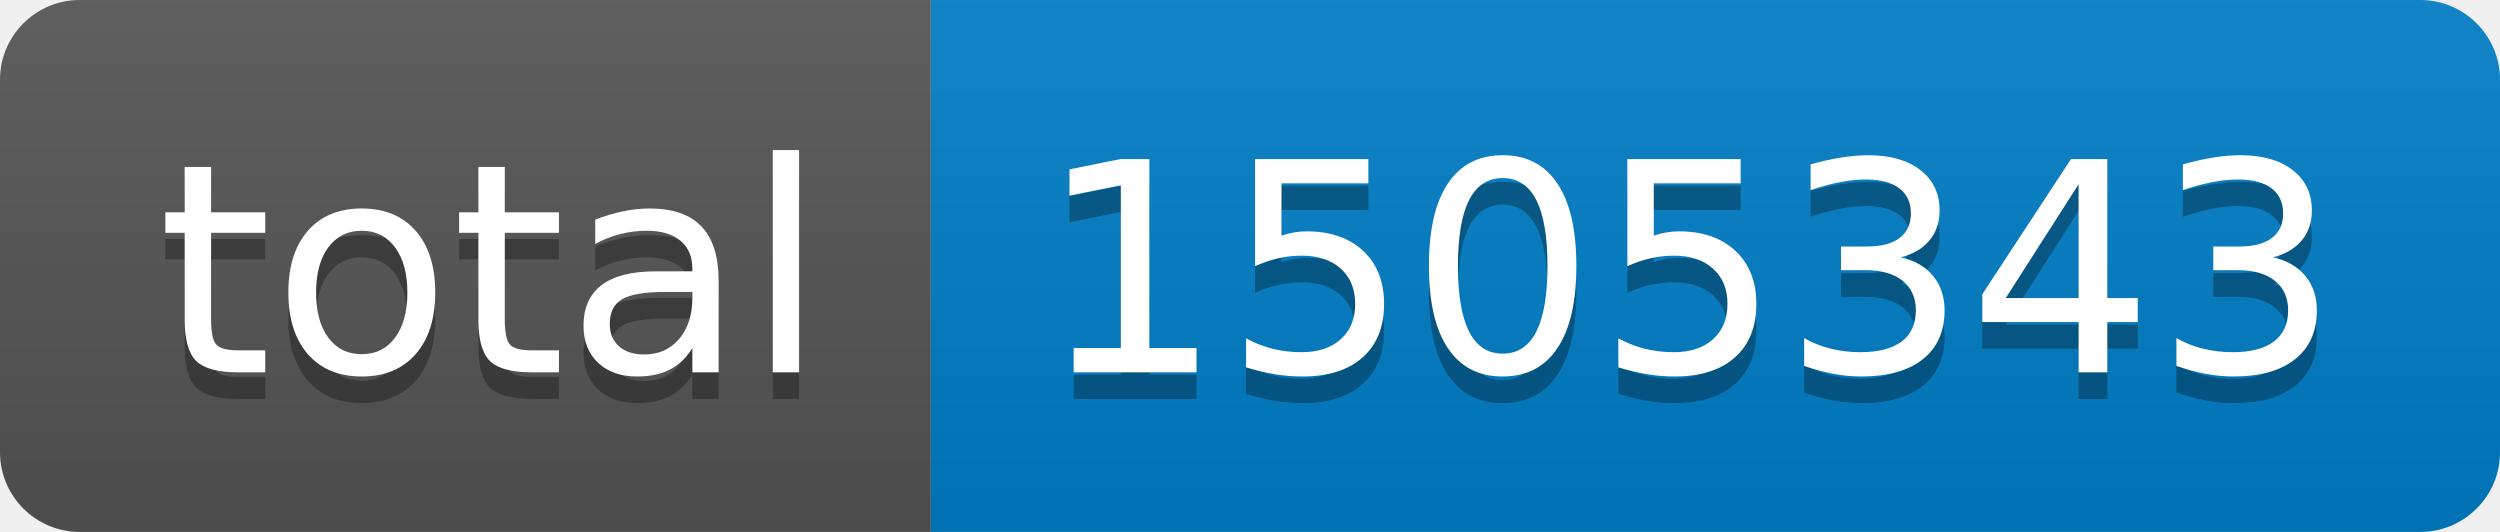
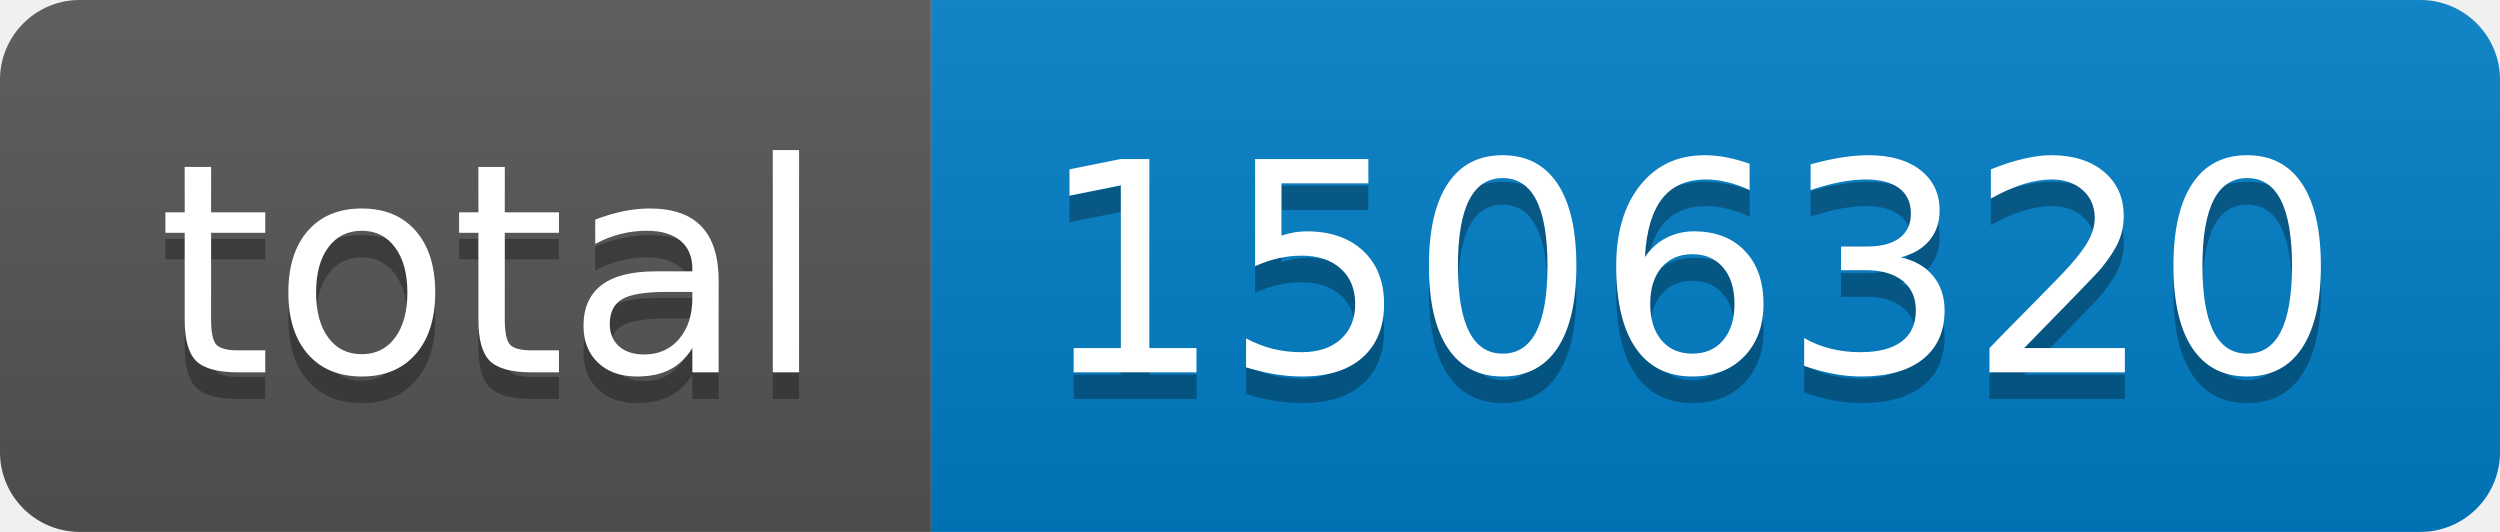
- <svg xmlns="http://www.w3.org/2000/svg" width="94" height="20" role="img" aria-label="total: 1505343">
+ <svg xmlns="http://www.w3.org/2000/svg" width="94" height="20" role="img" aria-label="total: 1506320">
  <linearGradient id="s" x2="0" y2="100%">
    <stop offset="0" stop-color="#bbb" stop-opacity=".1" />
    <stop offset="1" stop-opacity=".1" />
  </linearGradient>
  <clipPath id="r">
    <rect width="94" height="20" rx="3" fill="#fff" />
  </clipPath>
  <g clip-path="url(#r)">
    <rect width="35" height="20" fill="#555" />
    <rect x="35" width="59" height="20" fill="#007ec6" />
    <rect width="94" height="20" fill="url(#s)" />
  </g>
  <g fill="#fff" text-anchor="middle" font-family="Verdana,Geneva,DejaVu Sans,sans-serif" text-rendering="geometricPrecision" font-size="110">
    <text aria-hidden="true" x="185" y="150" fill="#010101" fill-opacity=".3" transform="scale(.1)" textLength="250">total</text>
    <text x="185" y="140" transform="scale(.1)" fill="#fff" textLength="250">total</text>
-     <text aria-hidden="true" x="635" y="150" fill="#010101" fill-opacity=".3" transform="scale(.1)" textLength="490">1505343</text>
-     <text x="635" y="140" transform="scale(.1)" fill="#fff" textLength="490">1505343</text>
+     <text aria-hidden="true" x="635" y="150" fill="#010101" fill-opacity=".3" transform="scale(.1)" textLength="490">1506320</text>
+     <text x="635" y="140" transform="scale(.1)" fill="#fff" textLength="490">1506320</text>
  </g>
</svg>
